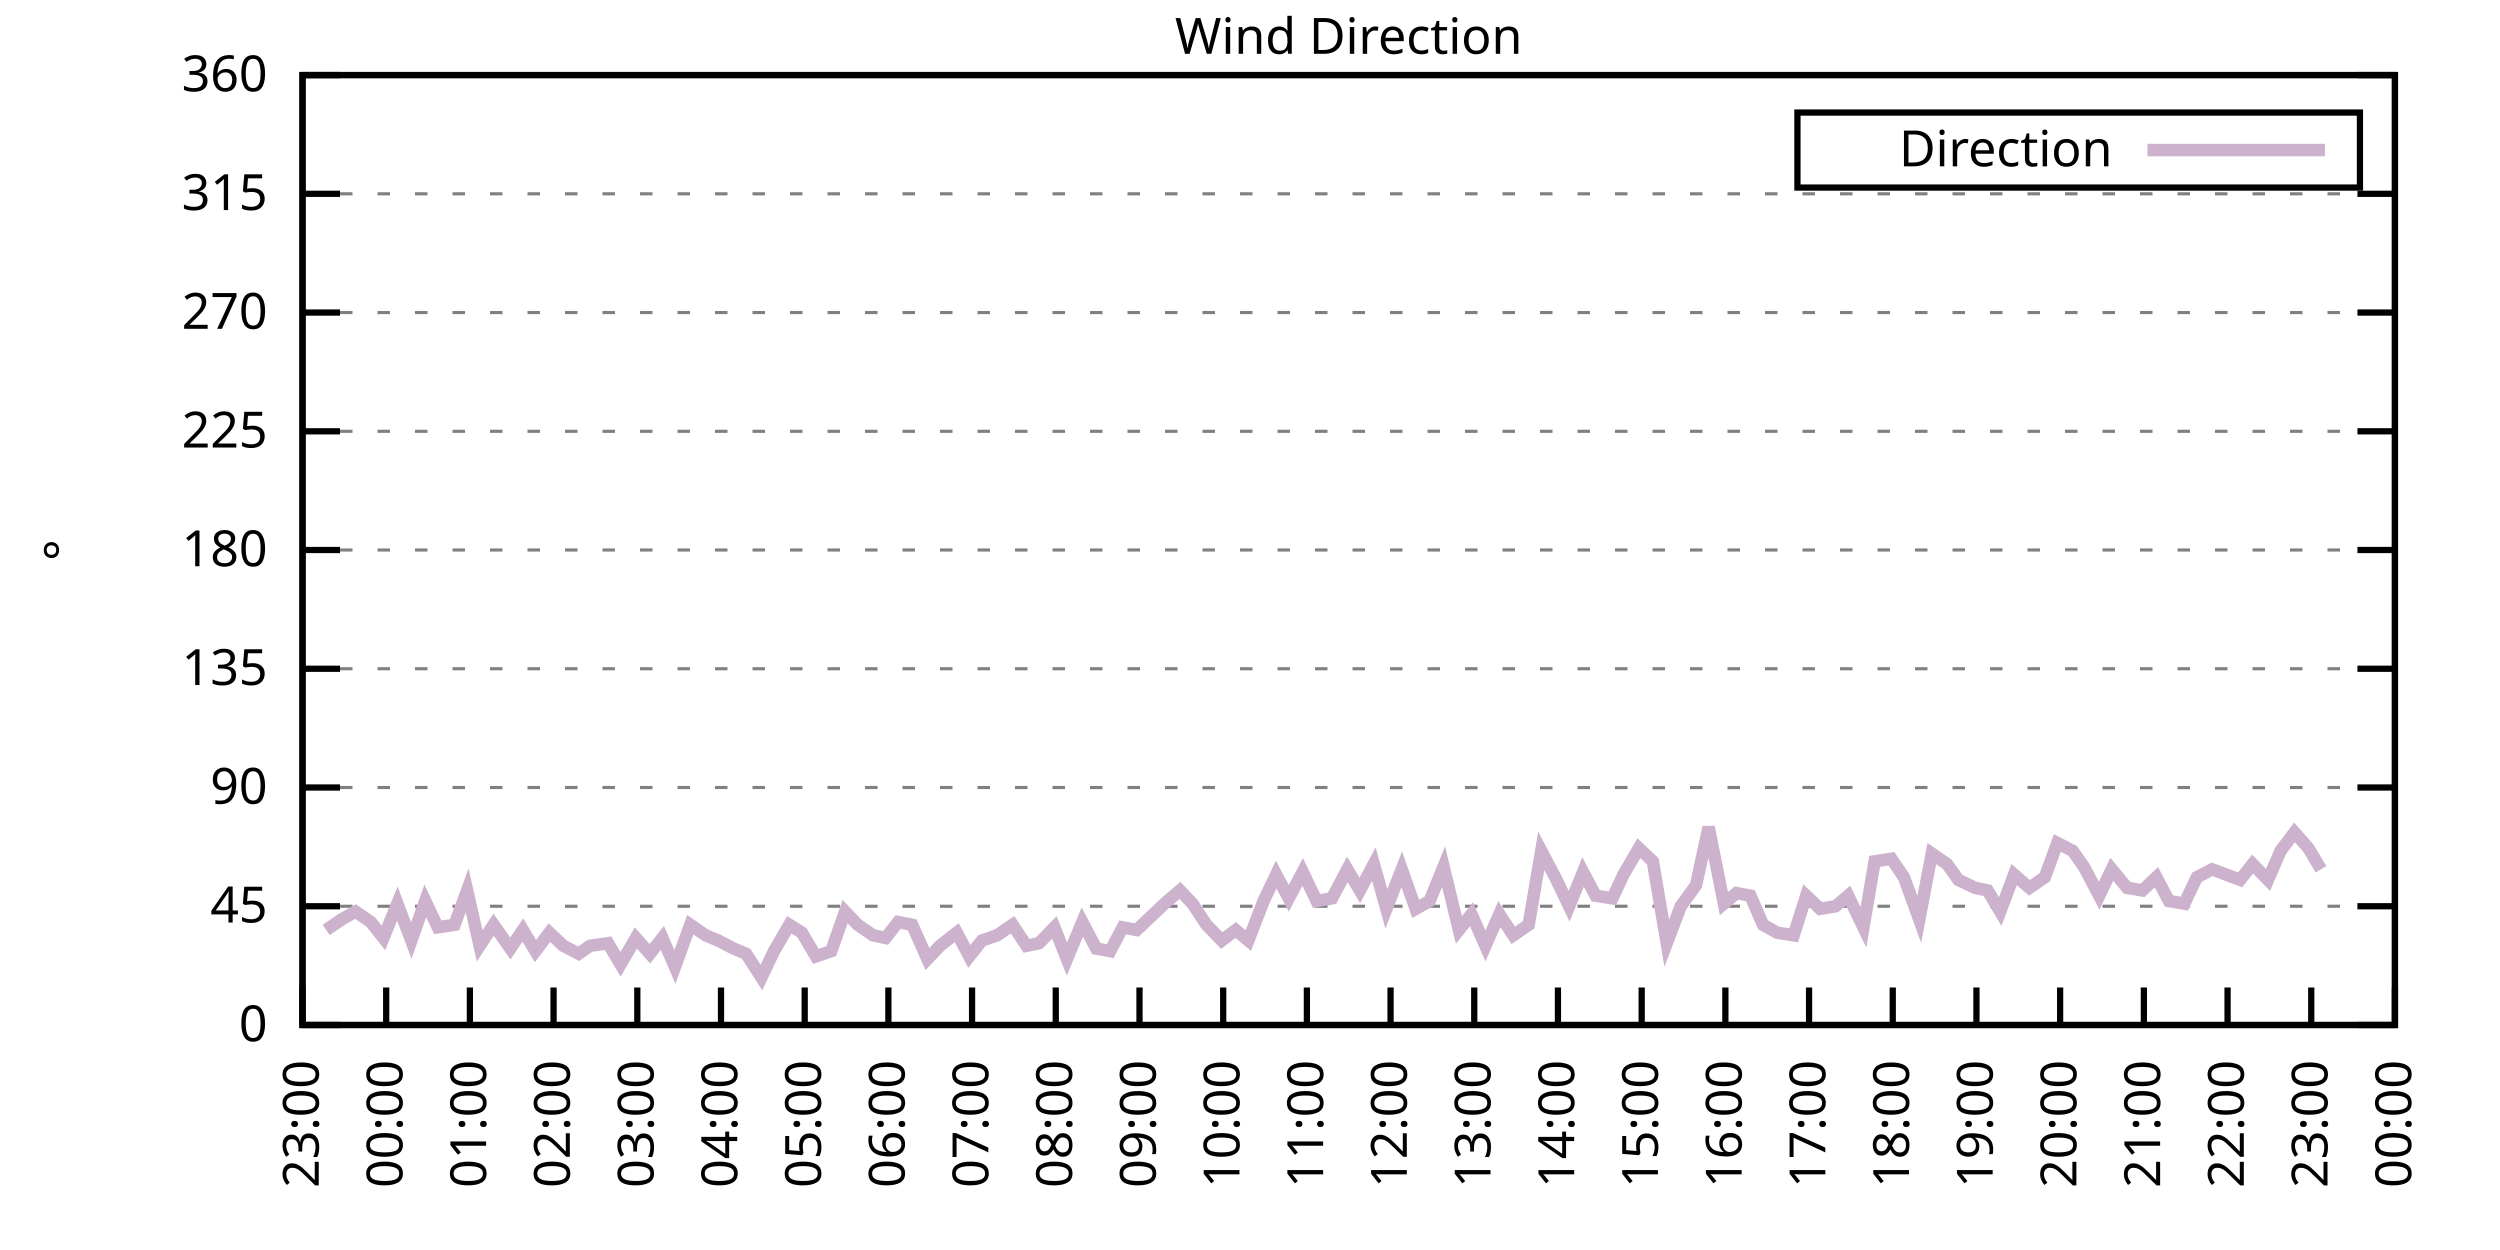
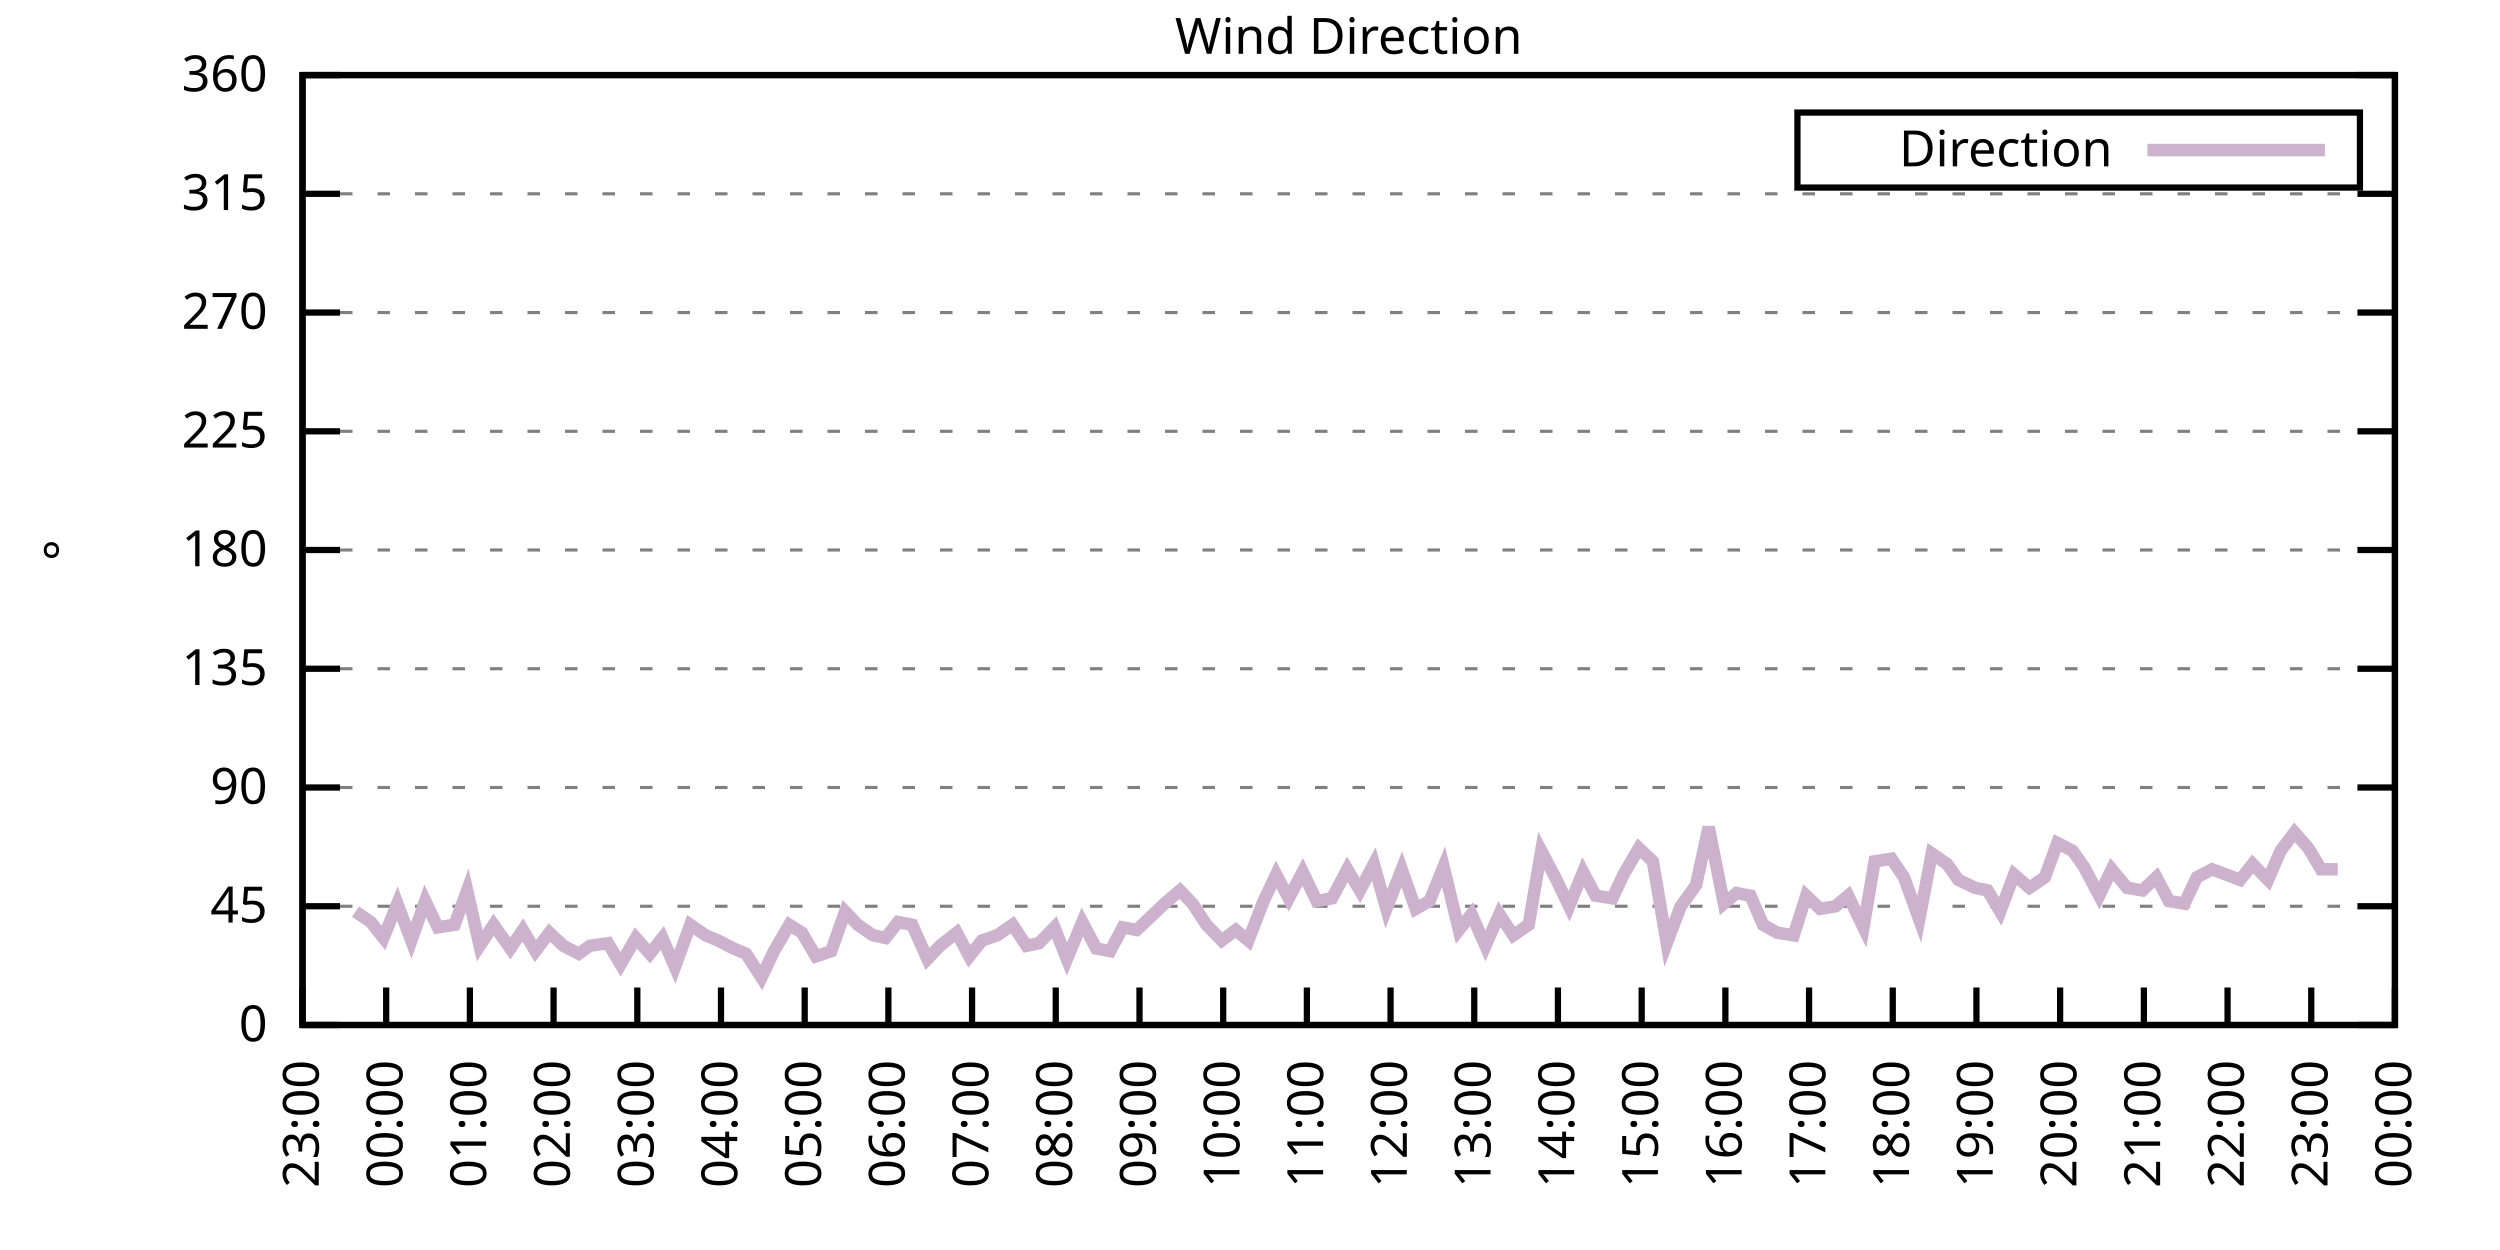
<svg xmlns="http://www.w3.org/2000/svg" xmlns:xlink="http://www.w3.org/1999/xlink" width="400" height="200" viewBox="0 0 400 200">
  <g id="gnuplot_canvas">
    <rect x="0" y="0" width="400" height="200" fill="none" />
    <defs>
      <circle id="gpDot" r="0.5" stroke-width="0.5" stroke="currentColor" />
      <path id="gpPt0" stroke-width="0.333" stroke="currentColor" d="M-1,0 h2 M0,-1 v2" />
      <path id="gpPt1" stroke-width="0.333" stroke="currentColor" d="M-1,-1 L1,1 M1,-1 L-1,1" />
      <path id="gpPt2" stroke-width="0.333" stroke="currentColor" d="M-1,0 L1,0 M0,-1 L0,1 M-1,-1 L1,1 M-1,1 L1,-1" />
      <rect id="gpPt3" stroke-width="0.333" stroke="currentColor" x="-1" y="-1" width="2" height="2" />
      <rect id="gpPt4" stroke-width="0.333" stroke="currentColor" fill="currentColor" x="-1" y="-1" width="2" height="2" />
      <circle id="gpPt5" stroke-width="0.333" stroke="currentColor" cx="0" cy="0" r="1" />
      <use xlink:href="#gpPt5" id="gpPt6" fill="currentColor" stroke="none" />
      <path id="gpPt7" stroke-width="0.333" stroke="currentColor" d="M0,-1.33 L-1.33,0.67 L1.33,0.67 z" />
      <use xlink:href="#gpPt7" id="gpPt8" fill="currentColor" stroke="none" />
      <use xlink:href="#gpPt7" id="gpPt9" stroke="currentColor" transform="rotate(180)" />
      <use xlink:href="#gpPt9" id="gpPt10" fill="currentColor" stroke="none" />
      <use xlink:href="#gpPt3" id="gpPt11" stroke="currentColor" transform="rotate(45)" />
      <use xlink:href="#gpPt11" id="gpPt12" fill="currentColor" stroke="none" />
      <path id="gpPt13" stroke-width="0.333" stroke="currentColor" d="M0,1.330 L1.265,0.411 L0.782,-1.067 L-0.782,-1.076 L-1.265,0.411 z" />
      <use xlink:href="#gpPt13" id="gpPt14" fill="currentColor" stroke="none" />
      <filter id="textbox" filterUnits="objectBoundingBox" x="0" y="0" height="1" width="1">
        <feFlood flood-color="white" flood-opacity="1" result="bgnd" />
        <feComposite in="SourceGraphic" in2="bgnd" operator="atop" />
      </filter>
      <filter id="greybox" filterUnits="objectBoundingBox" x="0" y="0" height="1" width="1">
        <feFlood flood-color="lightgrey" flood-opacity="1" result="grey" />
        <feComposite in="SourceGraphic" in2="grey" operator="atop" />
      </filter>
    </defs>
    <g fill="none" color="white" stroke="currentColor" stroke-width="1.00" stroke-linecap="butt" stroke-linejoin="miter">
</g>
    <g fill="none" color="black" stroke="currentColor" stroke-width="1.00" stroke-linecap="butt" stroke-linejoin="miter">
      <g stroke="none" shape-rendering="crispEdges">
        <polygon fill="rgb(255, 255, 255)" points="48.40,164.00 383.18,164.00 383.18,12.02 48.40,12.02 " />
      </g>
    </g>
    <g fill="none" color="black" stroke="currentColor" stroke-width="1.00" stroke-linecap="butt" stroke-linejoin="miter">
</g>
    <g fill="none" color="black" stroke="black" stroke-width="0.50" stroke-linecap="butt" stroke-linejoin="miter">
</g>
    <g fill="none" color="gray" stroke="currentColor" stroke-width="0.50" stroke-linecap="butt" stroke-linejoin="miter">
      <path stroke="gray" stroke-dasharray="2,4" class="gridline" d="M48.40,164.00 L383.19,164.00  " />
    </g>
    <g fill="none" color="gray" stroke="gray" stroke-width="1.00" stroke-linecap="butt" stroke-linejoin="miter">
</g>
    <g fill="none" color="black" stroke="currentColor" stroke-width="1.00" stroke-linecap="butt" stroke-linejoin="miter">
      <path stroke="black" d="M48.40,164.00 L54.40,164.00 M383.19,164.00 L377.19,164.00  " />
      <g transform="translate(42.80,166.60)" stroke="none" fill="black" font-family="Sans" font-size="8.00" text-anchor="end">
        <text>
          <tspan font-family="Sans"> 0</tspan>
        </text>
      </g>
    </g>
    <g fill="none" color="black" stroke="currentColor" stroke-width="1.00" stroke-linecap="butt" stroke-linejoin="miter">
</g>
    <g fill="none" color="black" stroke="black" stroke-width="0.50" stroke-linecap="butt" stroke-linejoin="miter">
</g>
    <g fill="none" color="gray" stroke="currentColor" stroke-width="0.50" stroke-linecap="butt" stroke-linejoin="miter">
      <path stroke="gray" stroke-dasharray="2,4" class="gridline" d="M48.40,145.00 L383.19,145.00  " />
    </g>
    <g fill="none" color="gray" stroke="gray" stroke-width="1.00" stroke-linecap="butt" stroke-linejoin="miter">
</g>
    <g fill="none" color="black" stroke="currentColor" stroke-width="1.00" stroke-linecap="butt" stroke-linejoin="miter">
      <path stroke="black" d="M48.40,145.00 L54.40,145.00 M383.19,145.00 L377.19,145.00  " />
      <g transform="translate(42.80,147.60)" stroke="none" fill="black" font-family="Sans" font-size="8.00" text-anchor="end">
        <text>
          <tspan font-family="Sans"> 45</tspan>
        </text>
      </g>
    </g>
    <g fill="none" color="black" stroke="currentColor" stroke-width="1.00" stroke-linecap="butt" stroke-linejoin="miter">
</g>
    <g fill="none" color="black" stroke="black" stroke-width="0.50" stroke-linecap="butt" stroke-linejoin="miter">
</g>
    <g fill="none" color="gray" stroke="currentColor" stroke-width="0.50" stroke-linecap="butt" stroke-linejoin="miter">
      <path stroke="gray" stroke-dasharray="2,4" class="gridline" d="M48.40,126.00 L383.19,126.00  " />
    </g>
    <g fill="none" color="gray" stroke="gray" stroke-width="1.00" stroke-linecap="butt" stroke-linejoin="miter">
</g>
    <g fill="none" color="black" stroke="currentColor" stroke-width="1.00" stroke-linecap="butt" stroke-linejoin="miter">
      <path stroke="black" d="M48.40,126.00 L54.40,126.00 M383.19,126.00 L377.19,126.00  " />
      <g transform="translate(42.80,128.60)" stroke="none" fill="black" font-family="Sans" font-size="8.00" text-anchor="end">
        <text>
          <tspan font-family="Sans"> 90</tspan>
        </text>
      </g>
    </g>
    <g fill="none" color="black" stroke="currentColor" stroke-width="1.00" stroke-linecap="butt" stroke-linejoin="miter">
</g>
    <g fill="none" color="black" stroke="black" stroke-width="0.50" stroke-linecap="butt" stroke-linejoin="miter">
</g>
    <g fill="none" color="gray" stroke="currentColor" stroke-width="0.50" stroke-linecap="butt" stroke-linejoin="miter">
      <path stroke="gray" stroke-dasharray="2,4" class="gridline" d="M48.40,107.00 L383.19,107.00  " />
    </g>
    <g fill="none" color="gray" stroke="gray" stroke-width="1.00" stroke-linecap="butt" stroke-linejoin="miter">
</g>
    <g fill="none" color="black" stroke="currentColor" stroke-width="1.00" stroke-linecap="butt" stroke-linejoin="miter">
      <path stroke="black" d="M48.40,107.00 L54.40,107.00 M383.19,107.00 L377.19,107.00  " />
      <g transform="translate(42.80,109.60)" stroke="none" fill="black" font-family="Sans" font-size="8.00" text-anchor="end">
        <text>
          <tspan font-family="Sans"> 135</tspan>
        </text>
      </g>
    </g>
    <g fill="none" color="black" stroke="currentColor" stroke-width="1.00" stroke-linecap="butt" stroke-linejoin="miter">
</g>
    <g fill="none" color="black" stroke="black" stroke-width="0.50" stroke-linecap="butt" stroke-linejoin="miter">
</g>
    <g fill="none" color="gray" stroke="currentColor" stroke-width="0.50" stroke-linecap="butt" stroke-linejoin="miter">
      <path stroke="gray" stroke-dasharray="2,4" class="gridline" d="M48.40,88.00 L383.19,88.00  " />
    </g>
    <g fill="none" color="gray" stroke="gray" stroke-width="1.00" stroke-linecap="butt" stroke-linejoin="miter">
</g>
    <g fill="none" color="black" stroke="currentColor" stroke-width="1.00" stroke-linecap="butt" stroke-linejoin="miter">
      <path stroke="black" d="M48.40,88.00 L54.40,88.00 M383.19,88.00 L377.19,88.00  " />
      <g transform="translate(42.80,90.60)" stroke="none" fill="black" font-family="Sans" font-size="8.00" text-anchor="end">
        <text>
          <tspan font-family="Sans"> 180</tspan>
        </text>
      </g>
    </g>
    <g fill="none" color="black" stroke="currentColor" stroke-width="1.00" stroke-linecap="butt" stroke-linejoin="miter">
</g>
    <g fill="none" color="black" stroke="black" stroke-width="0.50" stroke-linecap="butt" stroke-linejoin="miter">
</g>
    <g fill="none" color="gray" stroke="currentColor" stroke-width="0.50" stroke-linecap="butt" stroke-linejoin="miter">
      <path stroke="gray" stroke-dasharray="2,4" class="gridline" d="M48.40,69.01 L383.19,69.01  " />
    </g>
    <g fill="none" color="gray" stroke="gray" stroke-width="1.00" stroke-linecap="butt" stroke-linejoin="miter">
</g>
    <g fill="none" color="black" stroke="currentColor" stroke-width="1.00" stroke-linecap="butt" stroke-linejoin="miter">
      <path stroke="black" d="M48.40,69.01 L54.40,69.01 M383.19,69.01 L377.19,69.01  " />
      <g transform="translate(42.80,71.61)" stroke="none" fill="black" font-family="Sans" font-size="8.00" text-anchor="end">
        <text>
          <tspan font-family="Sans"> 225</tspan>
        </text>
      </g>
    </g>
    <g fill="none" color="black" stroke="currentColor" stroke-width="1.00" stroke-linecap="butt" stroke-linejoin="miter">
</g>
    <g fill="none" color="black" stroke="black" stroke-width="0.50" stroke-linecap="butt" stroke-linejoin="miter">
</g>
    <g fill="none" color="gray" stroke="currentColor" stroke-width="0.50" stroke-linecap="butt" stroke-linejoin="miter">
      <path stroke="gray" stroke-dasharray="2,4" class="gridline" d="M48.40,50.01 L383.19,50.01  " />
    </g>
    <g fill="none" color="gray" stroke="gray" stroke-width="1.00" stroke-linecap="butt" stroke-linejoin="miter">
</g>
    <g fill="none" color="black" stroke="currentColor" stroke-width="1.00" stroke-linecap="butt" stroke-linejoin="miter">
      <path stroke="black" d="M48.40,50.01 L54.40,50.01 M383.19,50.01 L377.19,50.01  " />
      <g transform="translate(42.80,52.61)" stroke="none" fill="black" font-family="Sans" font-size="8.00" text-anchor="end">
        <text>
          <tspan font-family="Sans"> 270</tspan>
        </text>
      </g>
    </g>
    <g fill="none" color="black" stroke="currentColor" stroke-width="1.00" stroke-linecap="butt" stroke-linejoin="miter">
</g>
    <g fill="none" color="black" stroke="black" stroke-width="0.50" stroke-linecap="butt" stroke-linejoin="miter">
</g>
    <g fill="none" color="gray" stroke="currentColor" stroke-width="0.50" stroke-linecap="butt" stroke-linejoin="miter">
      <path stroke="gray" stroke-dasharray="2,4" class="gridline" d="M48.40,31.01 L383.19,31.01  " />
    </g>
    <g fill="none" color="gray" stroke="gray" stroke-width="1.00" stroke-linecap="butt" stroke-linejoin="miter">
</g>
    <g fill="none" color="black" stroke="currentColor" stroke-width="1.00" stroke-linecap="butt" stroke-linejoin="miter">
      <path stroke="black" d="M48.40,31.01 L54.40,31.01 M383.19,31.01 L377.19,31.01  " />
      <g transform="translate(42.80,33.61)" stroke="none" fill="black" font-family="Sans" font-size="8.00" text-anchor="end">
        <text>
          <tspan font-family="Sans"> 315</tspan>
        </text>
      </g>
    </g>
    <g fill="none" color="black" stroke="currentColor" stroke-width="1.00" stroke-linecap="butt" stroke-linejoin="miter">
</g>
    <g fill="none" color="black" stroke="black" stroke-width="0.50" stroke-linecap="butt" stroke-linejoin="miter">
</g>
    <g fill="none" color="gray" stroke="currentColor" stroke-width="0.50" stroke-linecap="butt" stroke-linejoin="miter">
      <path stroke="gray" stroke-dasharray="2,4" class="gridline" d="M48.40,12.01 L383.19,12.01  " />
    </g>
    <g fill="none" color="gray" stroke="gray" stroke-width="1.00" stroke-linecap="butt" stroke-linejoin="miter">
</g>
    <g fill="none" color="black" stroke="currentColor" stroke-width="1.00" stroke-linecap="butt" stroke-linejoin="miter">
      <path stroke="black" d="M48.40,12.01 L54.40,12.01 M383.19,12.01 L377.19,12.01  " />
      <g transform="translate(42.80,14.61)" stroke="none" fill="black" font-family="Sans" font-size="8.00" text-anchor="end">
        <text>
          <tspan font-family="Sans"> 360</tspan>
        </text>
      </g>
    </g>
    <g fill="none" color="black" stroke="currentColor" stroke-width="1.00" stroke-linecap="butt" stroke-linejoin="miter">
      <path stroke="black" d="M48.40,164.00 L48.40,158.00  " />
      <g transform="translate(51.00,169.60) rotate(270.00)" stroke="none" fill="black" font-family="Sans" font-size="8.00" text-anchor="end">
        <text>
          <tspan font-family="Sans">23:00</tspan>
        </text>
      </g>
    </g>
    <g fill="none" color="black" stroke="currentColor" stroke-width="1.00" stroke-linecap="butt" stroke-linejoin="miter">
      <path stroke="black" d="M61.79,164.00 L61.79,158.00  " />
      <g transform="translate(64.39,169.60) rotate(270.00)" stroke="none" fill="black" font-family="Sans" font-size="8.00" text-anchor="end">
        <text>
          <tspan font-family="Sans">00:00</tspan>
        </text>
      </g>
    </g>
    <g fill="none" color="black" stroke="currentColor" stroke-width="1.00" stroke-linecap="butt" stroke-linejoin="miter">
      <path stroke="black" d="M75.18,164.00 L75.18,158.00  " />
      <g transform="translate(77.78,169.60) rotate(270.00)" stroke="none" fill="black" font-family="Sans" font-size="8.00" text-anchor="end">
        <text>
          <tspan font-family="Sans">01:00</tspan>
        </text>
      </g>
    </g>
    <g fill="none" color="black" stroke="currentColor" stroke-width="1.00" stroke-linecap="butt" stroke-linejoin="miter">
      <path stroke="black" d="M88.57,164.00 L88.57,158.00  " />
      <g transform="translate(91.17,169.60) rotate(270.00)" stroke="none" fill="black" font-family="Sans" font-size="8.00" text-anchor="end">
        <text>
          <tspan font-family="Sans">02:00</tspan>
        </text>
      </g>
    </g>
    <g fill="none" color="black" stroke="currentColor" stroke-width="1.00" stroke-linecap="butt" stroke-linejoin="miter">
      <path stroke="black" d="M101.97,164.00 L101.97,158.00  " />
      <g transform="translate(104.57,169.60) rotate(270.00)" stroke="none" fill="black" font-family="Sans" font-size="8.00" text-anchor="end">
        <text>
          <tspan font-family="Sans">03:00</tspan>
        </text>
      </g>
    </g>
    <g fill="none" color="black" stroke="currentColor" stroke-width="1.00" stroke-linecap="butt" stroke-linejoin="miter">
      <path stroke="black" d="M115.36,164.00 L115.36,158.00  " />
      <g transform="translate(117.96,169.60) rotate(270.00)" stroke="none" fill="black" font-family="Sans" font-size="8.00" text-anchor="end">
        <text>
          <tspan font-family="Sans">04:00</tspan>
        </text>
      </g>
    </g>
    <g fill="none" color="black" stroke="currentColor" stroke-width="1.00" stroke-linecap="butt" stroke-linejoin="miter">
      <path stroke="black" d="M128.75,164.00 L128.75,158.00  " />
      <g transform="translate(131.35,169.60) rotate(270.00)" stroke="none" fill="black" font-family="Sans" font-size="8.00" text-anchor="end">
        <text>
          <tspan font-family="Sans">05:00</tspan>
        </text>
      </g>
    </g>
    <g fill="none" color="black" stroke="currentColor" stroke-width="1.00" stroke-linecap="butt" stroke-linejoin="miter">
      <path stroke="black" d="M142.14,164.00 L142.14,158.00  " />
      <g transform="translate(144.74,169.60) rotate(270.00)" stroke="none" fill="black" font-family="Sans" font-size="8.00" text-anchor="end">
        <text>
          <tspan font-family="Sans">06:00</tspan>
        </text>
      </g>
    </g>
    <g fill="none" color="black" stroke="currentColor" stroke-width="1.00" stroke-linecap="butt" stroke-linejoin="miter">
      <path stroke="black" d="M155.53,164.00 L155.53,158.00  " />
      <g transform="translate(158.13,169.60) rotate(270.00)" stroke="none" fill="black" font-family="Sans" font-size="8.00" text-anchor="end">
        <text>
          <tspan font-family="Sans">07:00</tspan>
        </text>
      </g>
    </g>
    <g fill="none" color="black" stroke="currentColor" stroke-width="1.00" stroke-linecap="butt" stroke-linejoin="miter">
      <path stroke="black" d="M168.92,164.00 L168.92,158.00  " />
      <g transform="translate(171.52,169.60) rotate(270.00)" stroke="none" fill="black" font-family="Sans" font-size="8.00" text-anchor="end">
        <text>
          <tspan font-family="Sans">08:00</tspan>
        </text>
      </g>
    </g>
    <g fill="none" color="black" stroke="currentColor" stroke-width="1.00" stroke-linecap="butt" stroke-linejoin="miter">
      <path stroke="black" d="M182.32,164.00 L182.32,158.00  " />
      <g transform="translate(184.92,169.60) rotate(270.00)" stroke="none" fill="black" font-family="Sans" font-size="8.00" text-anchor="end">
        <text>
          <tspan font-family="Sans">09:00</tspan>
        </text>
      </g>
    </g>
    <g fill="none" color="black" stroke="currentColor" stroke-width="1.00" stroke-linecap="butt" stroke-linejoin="miter">
      <path stroke="black" d="M195.71,164.00 L195.71,158.00  " />
      <g transform="translate(198.31,169.60) rotate(270.00)" stroke="none" fill="black" font-family="Sans" font-size="8.00" text-anchor="end">
        <text>
          <tspan font-family="Sans">10:00</tspan>
        </text>
      </g>
    </g>
    <g fill="none" color="black" stroke="currentColor" stroke-width="1.00" stroke-linecap="butt" stroke-linejoin="miter">
      <path stroke="black" d="M209.10,164.00 L209.10,158.00  " />
      <g transform="translate(211.70,169.60) rotate(270.00)" stroke="none" fill="black" font-family="Sans" font-size="8.00" text-anchor="end">
        <text>
          <tspan font-family="Sans">11:00</tspan>
        </text>
      </g>
    </g>
    <g fill="none" color="black" stroke="currentColor" stroke-width="1.00" stroke-linecap="butt" stroke-linejoin="miter">
      <path stroke="black" d="M222.49,164.00 L222.49,158.00  " />
      <g transform="translate(225.09,169.60) rotate(270.00)" stroke="none" fill="black" font-family="Sans" font-size="8.00" text-anchor="end">
        <text>
          <tspan font-family="Sans">12:00</tspan>
        </text>
      </g>
    </g>
    <g fill="none" color="black" stroke="currentColor" stroke-width="1.00" stroke-linecap="butt" stroke-linejoin="miter">
      <path stroke="black" d="M235.88,164.00 L235.88,158.00  " />
      <g transform="translate(238.48,169.60) rotate(270.00)" stroke="none" fill="black" font-family="Sans" font-size="8.00" text-anchor="end">
        <text>
          <tspan font-family="Sans">13:00</tspan>
        </text>
      </g>
    </g>
    <g fill="none" color="black" stroke="currentColor" stroke-width="1.00" stroke-linecap="butt" stroke-linejoin="miter">
      <path stroke="black" d="M249.27,164.00 L249.27,158.00  " />
      <g transform="translate(251.87,169.60) rotate(270.00)" stroke="none" fill="black" font-family="Sans" font-size="8.00" text-anchor="end">
        <text>
          <tspan font-family="Sans">14:00</tspan>
        </text>
      </g>
    </g>
    <g fill="none" color="black" stroke="currentColor" stroke-width="1.00" stroke-linecap="butt" stroke-linejoin="miter">
      <path stroke="black" d="M262.67,164.00 L262.67,158.00  " />
      <g transform="translate(265.27,169.60) rotate(270.00)" stroke="none" fill="black" font-family="Sans" font-size="8.00" text-anchor="end">
        <text>
          <tspan font-family="Sans">15:00</tspan>
        </text>
      </g>
    </g>
    <g fill="none" color="black" stroke="currentColor" stroke-width="1.00" stroke-linecap="butt" stroke-linejoin="miter">
      <path stroke="black" d="M276.06,164.00 L276.06,158.00  " />
      <g transform="translate(278.66,169.60) rotate(270.00)" stroke="none" fill="black" font-family="Sans" font-size="8.00" text-anchor="end">
        <text>
          <tspan font-family="Sans">16:00</tspan>
        </text>
      </g>
    </g>
    <g fill="none" color="black" stroke="currentColor" stroke-width="1.00" stroke-linecap="butt" stroke-linejoin="miter">
      <path stroke="black" d="M289.45,164.00 L289.45,158.00  " />
      <g transform="translate(292.05,169.60) rotate(270.00)" stroke="none" fill="black" font-family="Sans" font-size="8.00" text-anchor="end">
        <text>
          <tspan font-family="Sans">17:00</tspan>
        </text>
      </g>
    </g>
    <g fill="none" color="black" stroke="currentColor" stroke-width="1.00" stroke-linecap="butt" stroke-linejoin="miter">
      <path stroke="black" d="M302.84,164.00 L302.84,158.00  " />
      <g transform="translate(305.44,169.60) rotate(270.00)" stroke="none" fill="black" font-family="Sans" font-size="8.00" text-anchor="end">
        <text>
          <tspan font-family="Sans">18:00</tspan>
        </text>
      </g>
    </g>
    <g fill="none" color="black" stroke="currentColor" stroke-width="1.00" stroke-linecap="butt" stroke-linejoin="miter">
      <path stroke="black" d="M316.23,164.00 L316.23,158.00  " />
      <g transform="translate(318.83,169.60) rotate(270.00)" stroke="none" fill="black" font-family="Sans" font-size="8.00" text-anchor="end">
        <text>
          <tspan font-family="Sans">19:00</tspan>
        </text>
      </g>
    </g>
    <g fill="none" color="black" stroke="currentColor" stroke-width="1.00" stroke-linecap="butt" stroke-linejoin="miter">
      <path stroke="black" d="M329.62,164.00 L329.62,158.00  " />
      <g transform="translate(332.22,169.60) rotate(270.00)" stroke="none" fill="black" font-family="Sans" font-size="8.00" text-anchor="end">
        <text>
          <tspan font-family="Sans">20:00</tspan>
        </text>
      </g>
    </g>
    <g fill="none" color="black" stroke="currentColor" stroke-width="1.00" stroke-linecap="butt" stroke-linejoin="miter">
      <path stroke="black" d="M343.02,164.00 L343.02,158.00  " />
      <g transform="translate(345.62,169.60) rotate(270.00)" stroke="none" fill="black" font-family="Sans" font-size="8.00" text-anchor="end">
        <text>
          <tspan font-family="Sans">21:00</tspan>
        </text>
      </g>
    </g>
    <g fill="none" color="black" stroke="currentColor" stroke-width="1.00" stroke-linecap="butt" stroke-linejoin="miter">
      <path stroke="black" d="M356.41,164.00 L356.41,158.00  " />
      <g transform="translate(359.01,169.60) rotate(270.00)" stroke="none" fill="black" font-family="Sans" font-size="8.00" text-anchor="end">
        <text>
          <tspan font-family="Sans">22:00</tspan>
        </text>
      </g>
    </g>
    <g fill="none" color="black" stroke="currentColor" stroke-width="1.00" stroke-linecap="butt" stroke-linejoin="miter">
      <path stroke="black" d="M369.80,164.00 L369.80,158.00  " />
      <g transform="translate(372.40,169.60) rotate(270.00)" stroke="none" fill="black" font-family="Sans" font-size="8.00" text-anchor="end">
        <text>
          <tspan font-family="Sans">23:00</tspan>
        </text>
      </g>
    </g>
    <g fill="none" color="black" stroke="currentColor" stroke-width="1.00" stroke-linecap="butt" stroke-linejoin="miter">
      <path stroke="black" d="M383.19,164.00 L383.19,158.00  " />
      <g transform="translate(385.79,169.60) rotate(270.00)" stroke="none" fill="black" font-family="Sans" font-size="8.00" text-anchor="end">
        <text>
          <tspan font-family="Sans">00:00</tspan>
        </text>
      </g>
    </g>
    <g fill="none" color="black" stroke="currentColor" stroke-width="1.00" stroke-linecap="butt" stroke-linejoin="miter">
</g>
    <g fill="none" color="black" stroke="currentColor" stroke-width="1.00" stroke-linecap="butt" stroke-linejoin="miter">
      <path stroke="black" d="M48.40,12.01 L48.40,164.00 L383.19,164.00 L383.19,12.01 L48.40,12.01 Z  " />
    </g>
    <g fill="none" color="black" stroke="currentColor" stroke-width="1.00" stroke-linecap="butt" stroke-linejoin="miter">
</g>
    <g fill="none" color="black" stroke="currentColor" stroke-width="1.00" stroke-linecap="butt" stroke-linejoin="miter">
      <path stroke="black" d="M287.59,30.01 L287.59,18.01 L377.59,18.01 L377.59,30.01 L287.59,30.01 Z  " />
    </g>
    <g id="Wind_direction_plot_1">
      <g fill="none" color="white" stroke="black" stroke-width="2.00" stroke-linecap="butt" stroke-linejoin="miter">
</g>
      <g fill="none" color="black" stroke="currentColor" stroke-width="2.00" stroke-linecap="butt" stroke-linejoin="miter">
        <g transform="translate(337.99,26.61)" stroke="none" fill="black" font-family="Sans" font-size="8.00" text-anchor="end">
          <text>
            <tspan font-family="Sans">Direction</tspan>
          </text>
        </g>
      </g>
      <g fill="none" color="black" stroke="currentColor" stroke-width="2.00" stroke-linecap="butt" stroke-linejoin="miter">
-         <path stroke="rgb(204, 178, 204)" d="M343.59,24.01 L371.99,24.01 M52.19,148.80 L54.65,147.11 L56.88,145.85 L59.34,147.53 L61.35,150.07 L63.58,144.58   L65.81,150.49 L68.04,144.16 L70.05,148.38 L72.73,147.96 L74.74,142.47 L76.75,151.33 L78.98,147.96 L81.66,151.76   L83.66,148.80 L85.67,152.18 L87.91,149.22 L90.14,151.33 L92.59,152.60 L94.38,151.33 L97.28,150.91 L99.29,154.29   L101.74,150.07 L103.98,152.60 L105.98,150.07 L107.99,154.71 L110.45,147.96 L112.90,149.65 L114.91,150.49 L117.37,151.76   L119.38,152.60 L121.83,156.40 L123.84,152.18 L126.29,147.96 L128.30,149.22 L130.54,153.02 L132.99,152.18 L135.22,145.85   L137.23,147.96 L139.69,149.65 L141.69,150.07 L143.70,147.53 L145.94,147.96 L148.39,153.45 L150.40,151.33 L153.08,149.22   L155.09,153.02 L157.10,150.49 L159.55,149.65 L162.01,147.96 L164.24,151.33 L166.25,150.91 L168.70,148.38 L170.71,153.45   L173.17,147.53 L175.40,151.76 L177.63,152.18 L179.64,148.38 L181.87,148.80 L183.66,147.11 L186.33,144.58 L188.79,142.47   L190.80,144.58 L193.03,147.96 L195.48,150.49 L197.72,148.80 L199.73,150.49 L202.18,144.16 L204.19,139.93 L206.20,143.73   L208.43,139.51 L210.66,144.16 L213.12,143.73 L215.57,139.09 L217.58,142.47 L219.81,138.25 L221.82,145.42 L224.28,139.09   L226.51,145.42 L228.74,144.16 L230.97,138.67 L233.43,148.80 L235.44,146.27 L237.67,151.33 L239.90,146.27 L242.13,149.65   L244.59,147.96 L246.60,136.14 L248.83,140.36 L251.06,145.00 L253.29,139.51 L255.30,143.31 L257.98,143.73 L259.76,139.93   L262.22,135.71 L264.45,137.82 L266.68,150.91 L268.92,145.00 L271.37,141.62 L273.38,132.34 L275.83,144.58 L277.84,142.89   L280.07,143.31 L282.08,147.96 L284.32,149.22 L286.99,149.65 L289.00,143.31 L291.23,145.42 L293.69,145.00 L295.70,143.31   L298.15,148.38 L299.94,137.82 L302.62,137.40 L304.63,140.36 L307.08,147.11 L309.09,136.56 L311.54,138.25 L313.33,140.78   L316.01,142.05 L318.02,142.47 L320.03,145.85 L322.26,139.93 L324.71,142.05 L327.17,140.36 L329.18,134.87 L331.63,136.14   L333.42,138.67 L335.87,143.31 L337.88,139.09 L340.34,142.05 L342.79,142.47 L345.02,140.36 L347.03,144.16 L349.49,144.58   L351.50,140.36 L353.95,139.09 L358.42,140.78 L360.42,138.25 L362.88,140.78 L364.89,136.14 L367.12,133.18 L369.35,135.71   L371.36,139.09  " />
+         <path stroke="rgb(204, 178, 204)" d="M343.59,24.01 L371.99,24.01 M56.88,145.85 L59.34,147.53 L61.35,150.07 L63.58,144.58 L65.81,150.49 L68.04,144.16   L70.05,148.38 L72.73,147.96 L74.74,142.47 L76.75,151.33 L78.98,147.96 L81.66,151.76 L83.66,148.80 L85.67,152.18   L87.91,149.22 L90.14,151.33 L92.59,152.60 L94.38,151.33 L97.28,150.91 L99.29,154.29 L101.74,150.07 L103.98,152.60   L105.98,150.07 L107.99,154.71 L110.45,147.96 L112.90,149.65 L114.91,150.49 L117.37,151.76 L119.38,152.60 L121.83,156.40   L123.84,152.18 L126.29,147.96 L128.30,149.22 L130.54,153.02 L132.99,152.18 L135.22,145.85 L137.23,147.96 L139.69,149.65   L141.69,150.07 L143.70,147.53 L145.94,147.96 L148.39,153.45 L150.40,151.33 L153.08,149.22 L155.09,153.02 L157.10,150.49   L159.55,149.65 L162.01,147.96 L164.24,151.33 L166.25,150.91 L168.70,148.38 L170.71,153.45 L173.17,147.53 L175.40,151.76   L177.63,152.18 L179.64,148.38 L181.87,148.80 L183.66,147.11 L186.33,144.58 L188.79,142.47 L190.80,144.58 L193.03,147.96   L195.48,150.49 L197.72,148.80 L199.73,150.49 L202.18,144.16 L204.19,139.93 L206.20,143.73 L208.43,139.51 L210.66,144.16   L213.12,143.73 L215.57,139.09 L217.58,142.47 L219.81,138.25 L221.82,145.42 L224.28,139.09 L226.51,145.42 L228.74,144.16   L230.97,138.67 L233.43,148.80 L235.44,146.27 L237.67,151.33 L239.90,146.27 L242.13,149.65 L244.59,147.96 L246.60,136.14   L248.83,140.36 L251.06,145.00 L253.29,139.51 L255.30,143.31 L257.98,143.73 L259.76,139.93 L262.22,135.71 L264.45,137.82   L266.68,150.91 L268.92,145.00 L271.37,141.62 L273.38,132.34 L275.83,144.58 L277.84,142.89 L280.07,143.31 L282.08,147.96   L284.32,149.22 L286.99,149.65 L289.00,143.31 L291.23,145.42 L293.69,145.00 L295.70,143.31 L298.15,148.38 L299.94,137.82   L302.62,137.40 L304.63,140.36 L307.08,147.11 L309.09,136.56 L311.54,138.25 L313.33,140.78 L316.01,142.05 L318.02,142.47   L320.03,145.85 L322.26,139.93 L324.71,142.05 L327.17,140.36 L329.18,134.87 L331.63,136.14 L333.42,138.67 L335.87,143.31   L337.88,139.09 L340.34,142.05 L342.79,142.47 L345.02,140.36 L347.03,144.16 L349.49,144.58 L351.50,140.36 L353.95,139.09   L358.42,140.78 L360.42,138.25 L362.88,140.78 L364.89,136.14 L367.12,133.18 L369.35,135.71 L371.36,139.09 L374.04,139.09    " />
      </g>
    </g>
    <g fill="none" color="black" stroke="currentColor" stroke-width="2.00" stroke-linecap="butt" stroke-linejoin="miter">
</g>
    <g fill="none" color="black" stroke="black" stroke-width="1.00" stroke-linecap="butt" stroke-linejoin="miter">
</g>
    <g fill="none" color="black" stroke="currentColor" stroke-width="1.00" stroke-linecap="butt" stroke-linejoin="miter">
      <path stroke="black" d="M48.40,12.01 L48.40,164.00 L383.19,164.00 L383.19,12.01 L48.40,12.01 Z  " />
      <g transform="translate(12.80,88.01) rotate(270.00)" stroke="none" fill="black" font-family="Sans" font-size="8.00" text-anchor="middle">
        <text>
          <tspan font-family="Sans">°</tspan>
        </text>
      </g>
    </g>
    <g fill="none" color="black" stroke="currentColor" stroke-width="1.00" stroke-linecap="butt" stroke-linejoin="miter">
</g>
    <g fill="none" color="black" stroke="currentColor" stroke-width="1.00" stroke-linecap="butt" stroke-linejoin="miter">
      <g transform="translate(215.79,8.61)" stroke="none" fill="black" font-family="Sans" font-size="8.00" text-anchor="middle">
        <text>
          <tspan font-family="Sans">Wind Direction</tspan>
        </text>
      </g>
    </g>
    <g fill="none" color="black" stroke="currentColor" stroke-width="1.00" stroke-linecap="butt" stroke-linejoin="miter">
</g>
  </g>
</svg>
